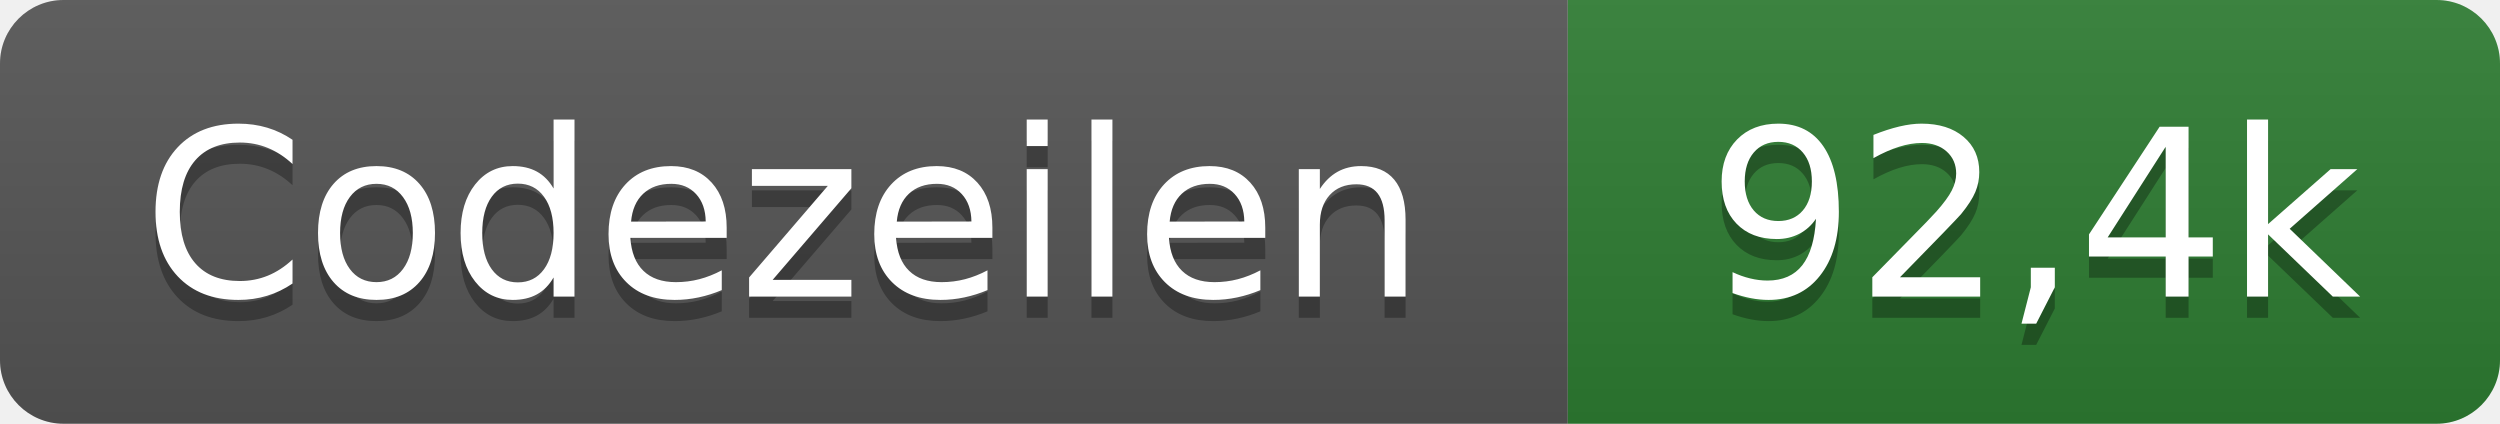
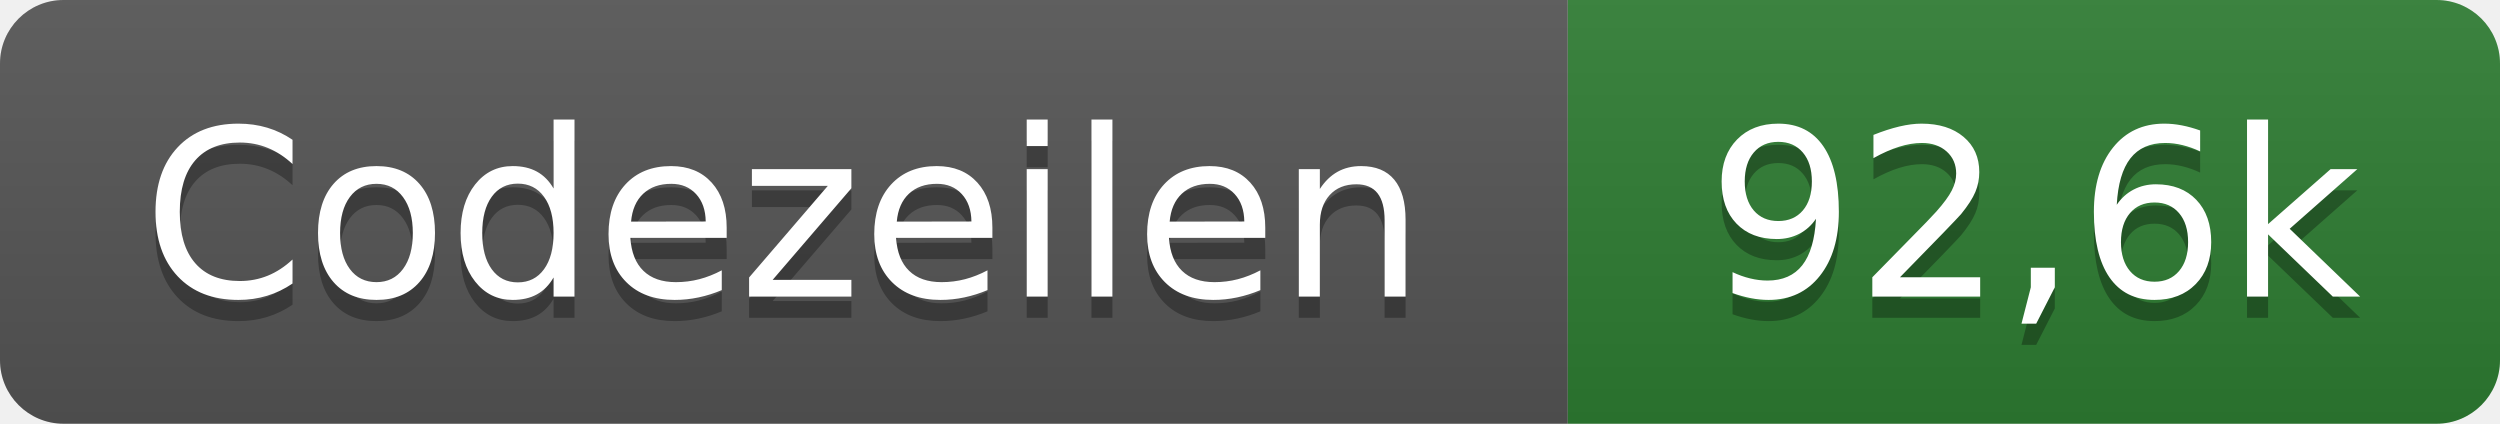
- <svg xmlns="http://www.w3.org/2000/svg" width="118" height="20" role="img" aria-label="Codezeilen: 92,4k">
+ <svg xmlns="http://www.w3.org/2000/svg" width="118" height="20" role="img" aria-label="Codezeilen: 92,6k">
  <linearGradient id="s" x2="0" y2="100%">
    <stop offset="0" stop-color="#bbb" stop-opacity=".1" />
    <stop offset="1" stop-opacity=".1" />
  </linearGradient>
  <clipPath id="r">
    <rect width="118" height="20" rx="3" fill="#fff" />
  </clipPath>
  <g clip-path="url(#r)">
    <rect width="74" height="20" fill="#555" />
    <rect x="74" width="44" height="20" fill="#2e7d32" />
    <rect width="118" height="20" fill="url(#s)" />
  </g>
  <g fill="#fff" text-anchor="middle" font-family="Verdana,Geneva,DejaVu Sans,sans-serif" text-rendering="geometricPrecision" font-size="110">
    <text x="370" y="150" fill="#010101" fill-opacity=".3" transform="scale(.1)" textLength="620">Codezeilen</text>
    <text x="370" y="140" transform="scale(.1)" textLength="620">Codezeilen</text>
-     <text x="960" y="150" fill="#010101" fill-opacity=".3" transform="scale(.1)" textLength="320">92,4k</text>
-     <text x="960" y="140" transform="scale(.1)" textLength="320">92,4k</text>
+     <text x="960" y="150" fill="#010101" fill-opacity=".3" transform="scale(.1)" textLength="320">92,6k</text>
+     <text x="960" y="140" transform="scale(.1)" textLength="320">92,6k</text>
  </g>
</svg>
